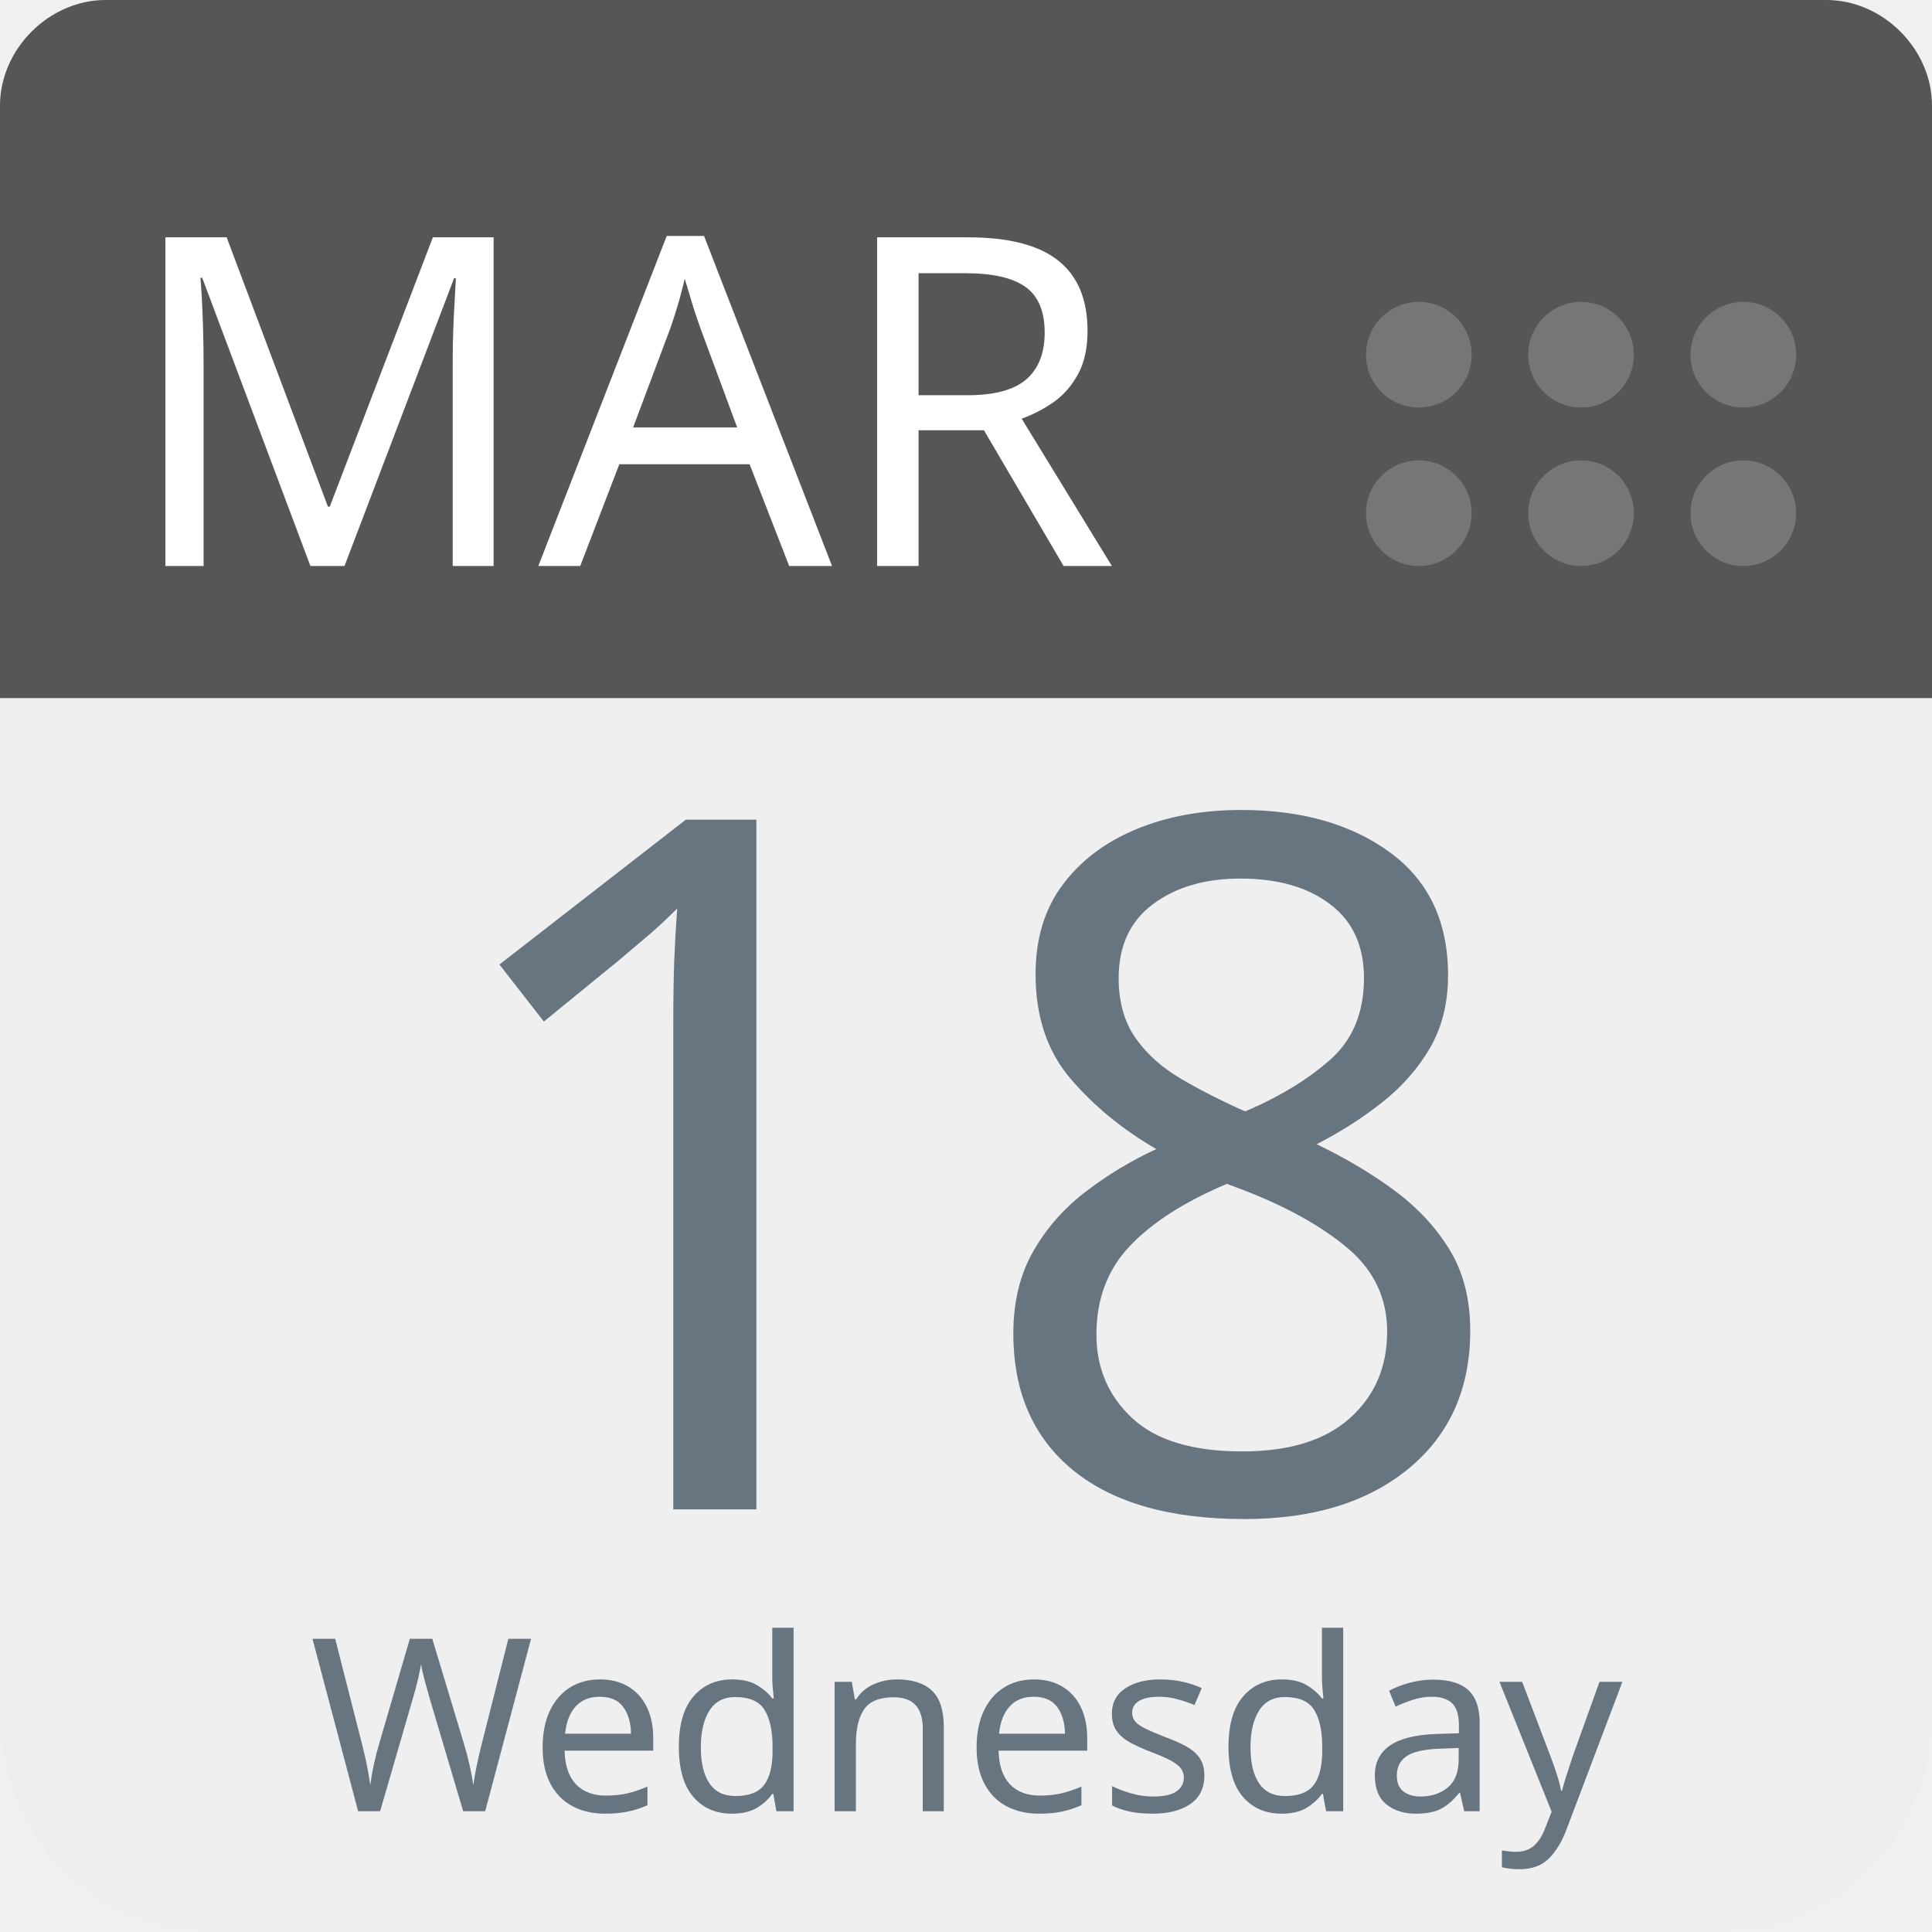
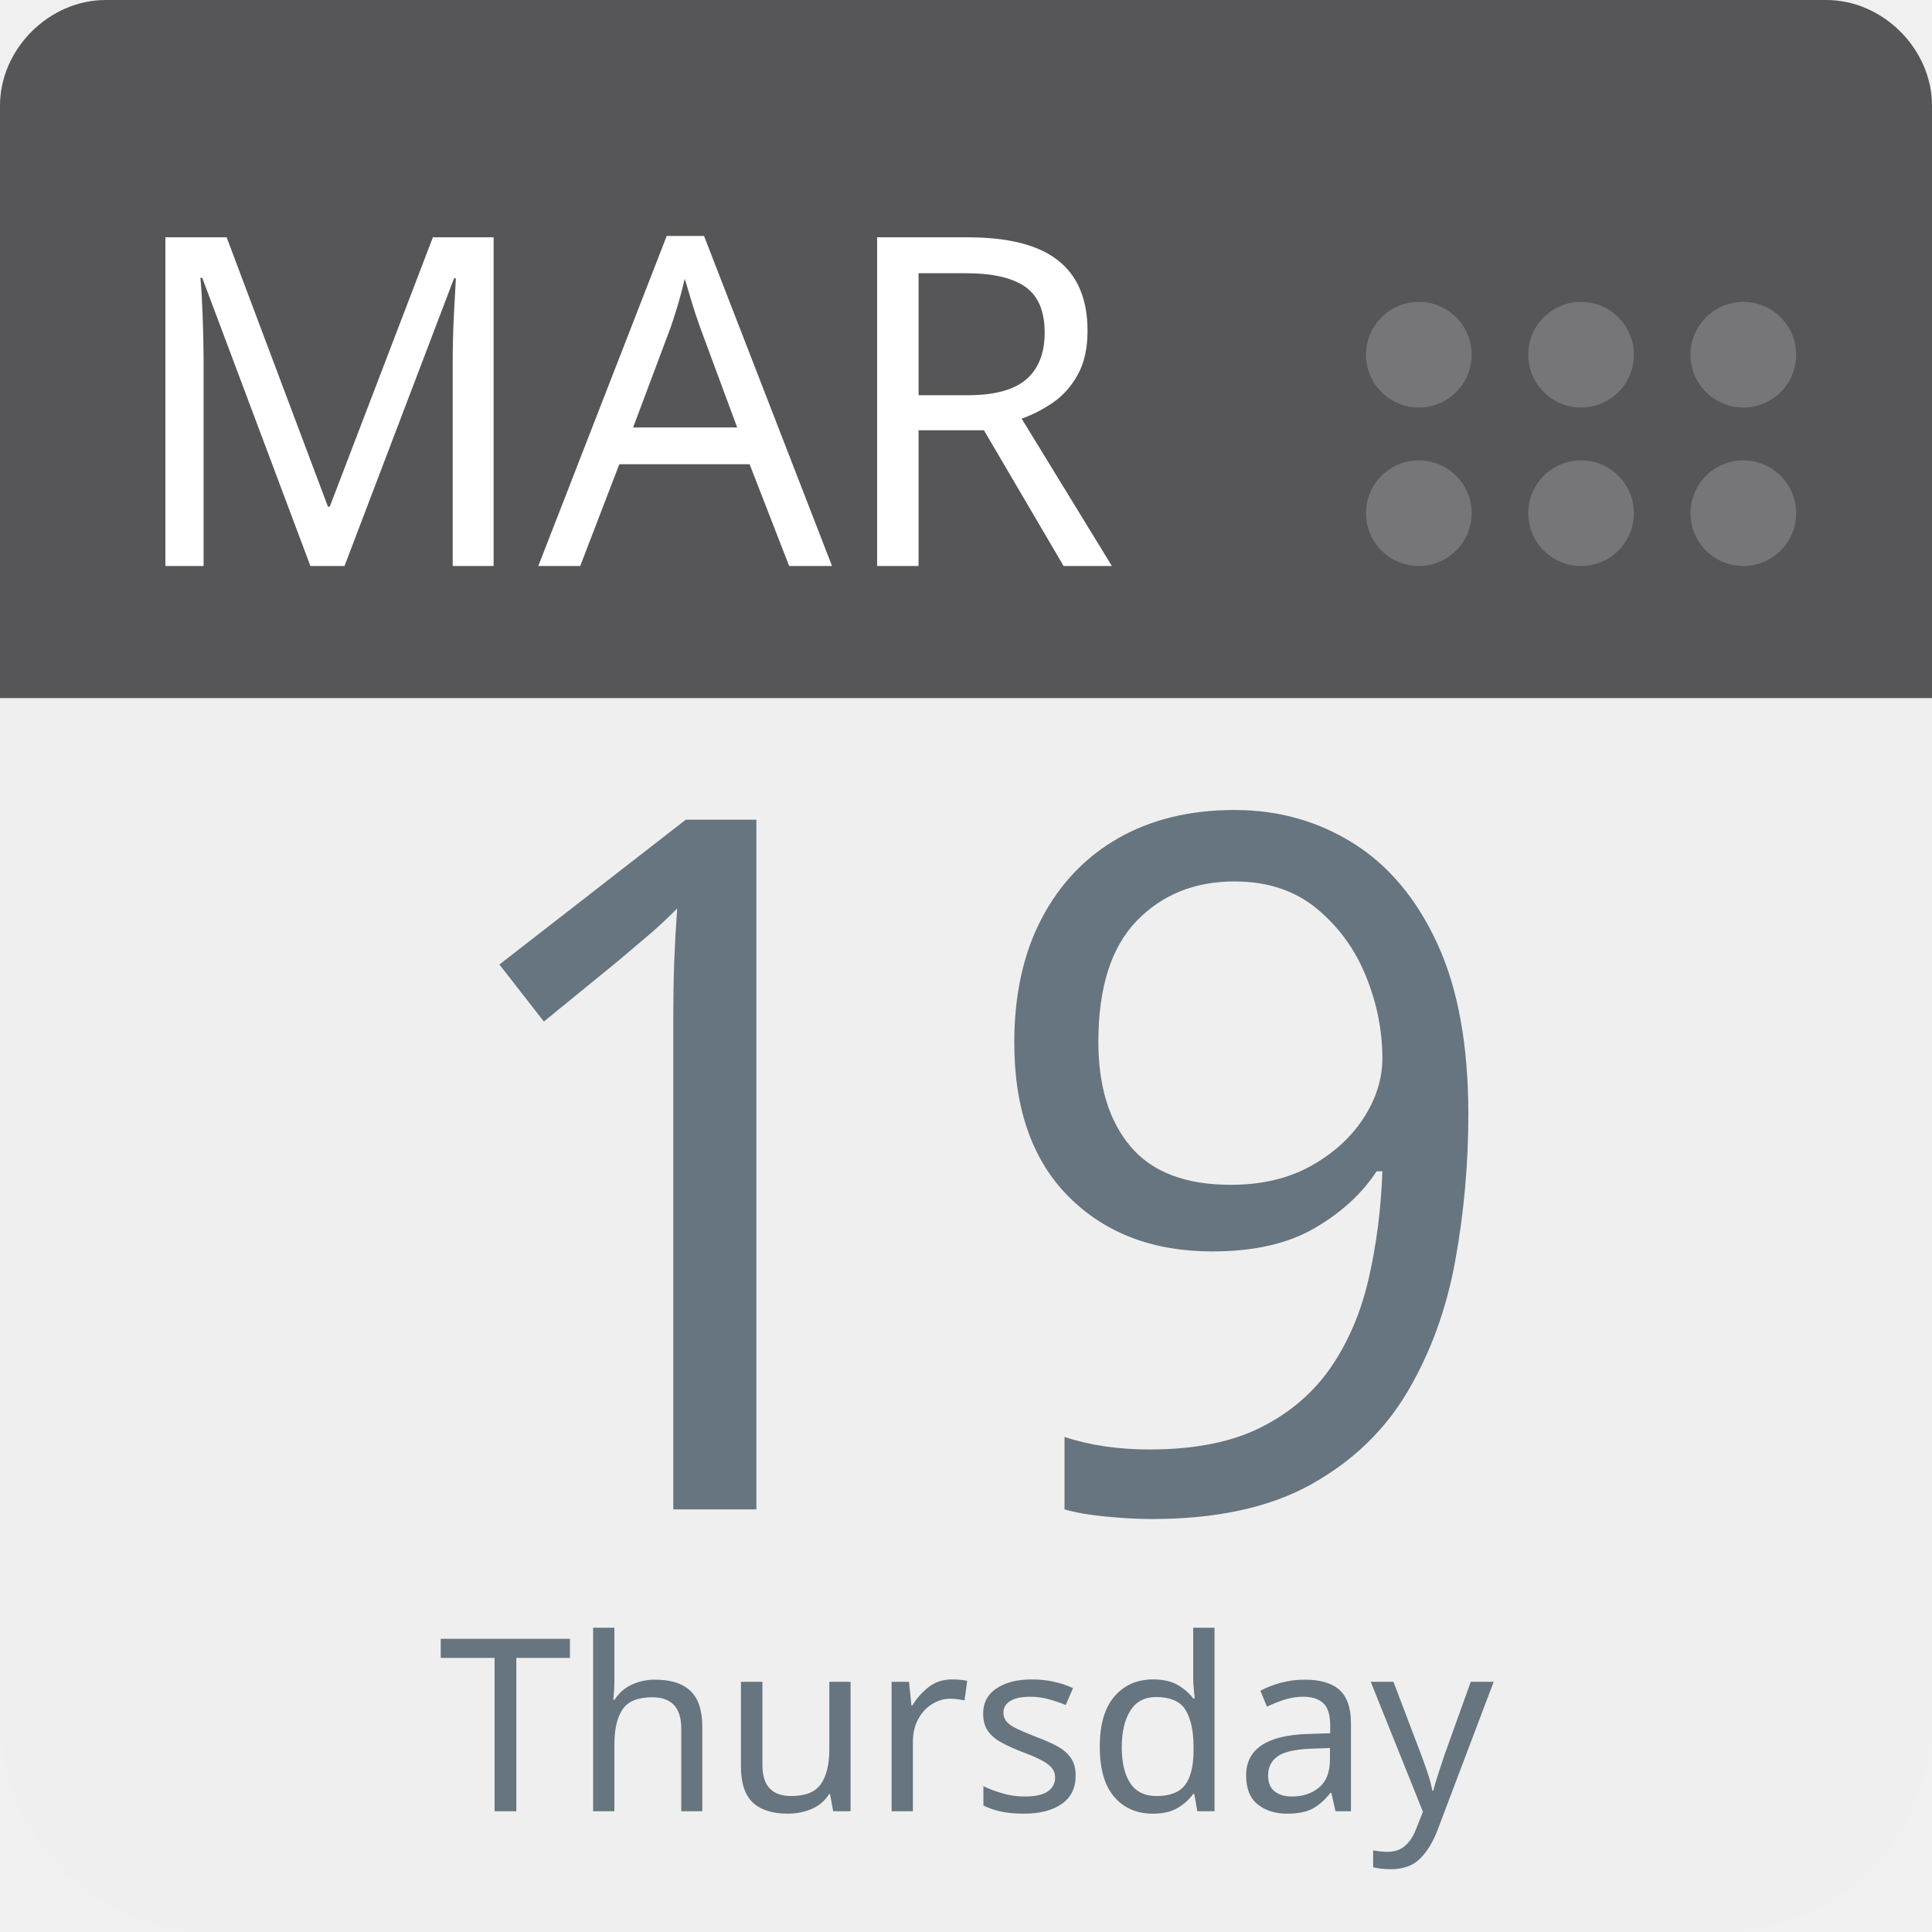
<svg xmlns="http://www.w3.org/2000/svg" aria-label="Calendar" role="img" viewBox="0 0 512 512" width="100%" height="100%" style="cursor: default">
      null
      <path d="m512,455c0,32 -25,57 -57,57l-398,0c-32,0 -57,-25 -57,-57l0,-327c0,-31 25,-57 57,-57l398,0c32,0 57,26 57,57l0,327z" fill="#efefef" />
  <path d="m484,0l-47,0l-409,0c-15,0 -28,13 -28,28l0,157l512,0l0,-157c0,-15 -13,-28 -28,-28z" fill="#565557" />
  <g fill="#767577">
    <circle cx="462" cy="136" r="14" />
    <circle cx="462" cy="94" r="14" />
    <circle cx="419" cy="136" r="14" />
    <circle cx="419" cy="94" r="14" />
    <circle cx="376" cy="136" r="14" />
    <circle cx="376" cy="94" r="14" />
  </g>
  <text id="month" x="32" y="150" fill="#fff" font-family="-apple-system, BlinkMacSystemFont, 'Noto Sans', 'Noto Sans CJK SC', 'Microsoft YaHei', sans-serif, 'Segoe UI', Roboto, 'Helvetica Neue', Arial" font-size="122px" style="text-anchor: left">MAR</text>
-   <text id="day" x="256" y="400" fill="#66757f" font-family="-apple-system, BlinkMacSystemFont, 'Noto Sans', 'Noto Sans CJK SC', 'Microsoft YaHei', sans-serif, 'Segoe UI', Roboto, 'Helvetica Neue', Arial" font-size="256px" style="text-anchor: middle">18</text>
-   <text id="weekday" x="256" y="480" fill="#66757f" font-family="-apple-system, BlinkMacSystemFont, 'Noto Sans', 'Noto Sans CJK SC', 'Microsoft YaHei', sans-serif, 'Segoe UI', Roboto, 'Helvetica Neue', Arial" font-size="64px" style="text-anchor: middle">Wednesday</text>
+   <text id="day" x="256" y="400" fill="#66757f" font-family="-apple-system, BlinkMacSystemFont, 'Noto Sans', 'Noto Sans CJK SC', 'Microsoft YaHei', sans-serif, 'Segoe UI', Roboto, 'Helvetica Neue', Arial" font-size="256px" style="text-anchor: middle">19</text>
+   <text id="weekday" x="256" y="480" fill="#66757f" font-family="-apple-system, BlinkMacSystemFont, 'Noto Sans', 'Noto Sans CJK SC', 'Microsoft YaHei', sans-serif, 'Segoe UI', Roboto, 'Helvetica Neue', Arial" font-size="64px" style="text-anchor: middle">Thursday</text>
      null
    </svg>
